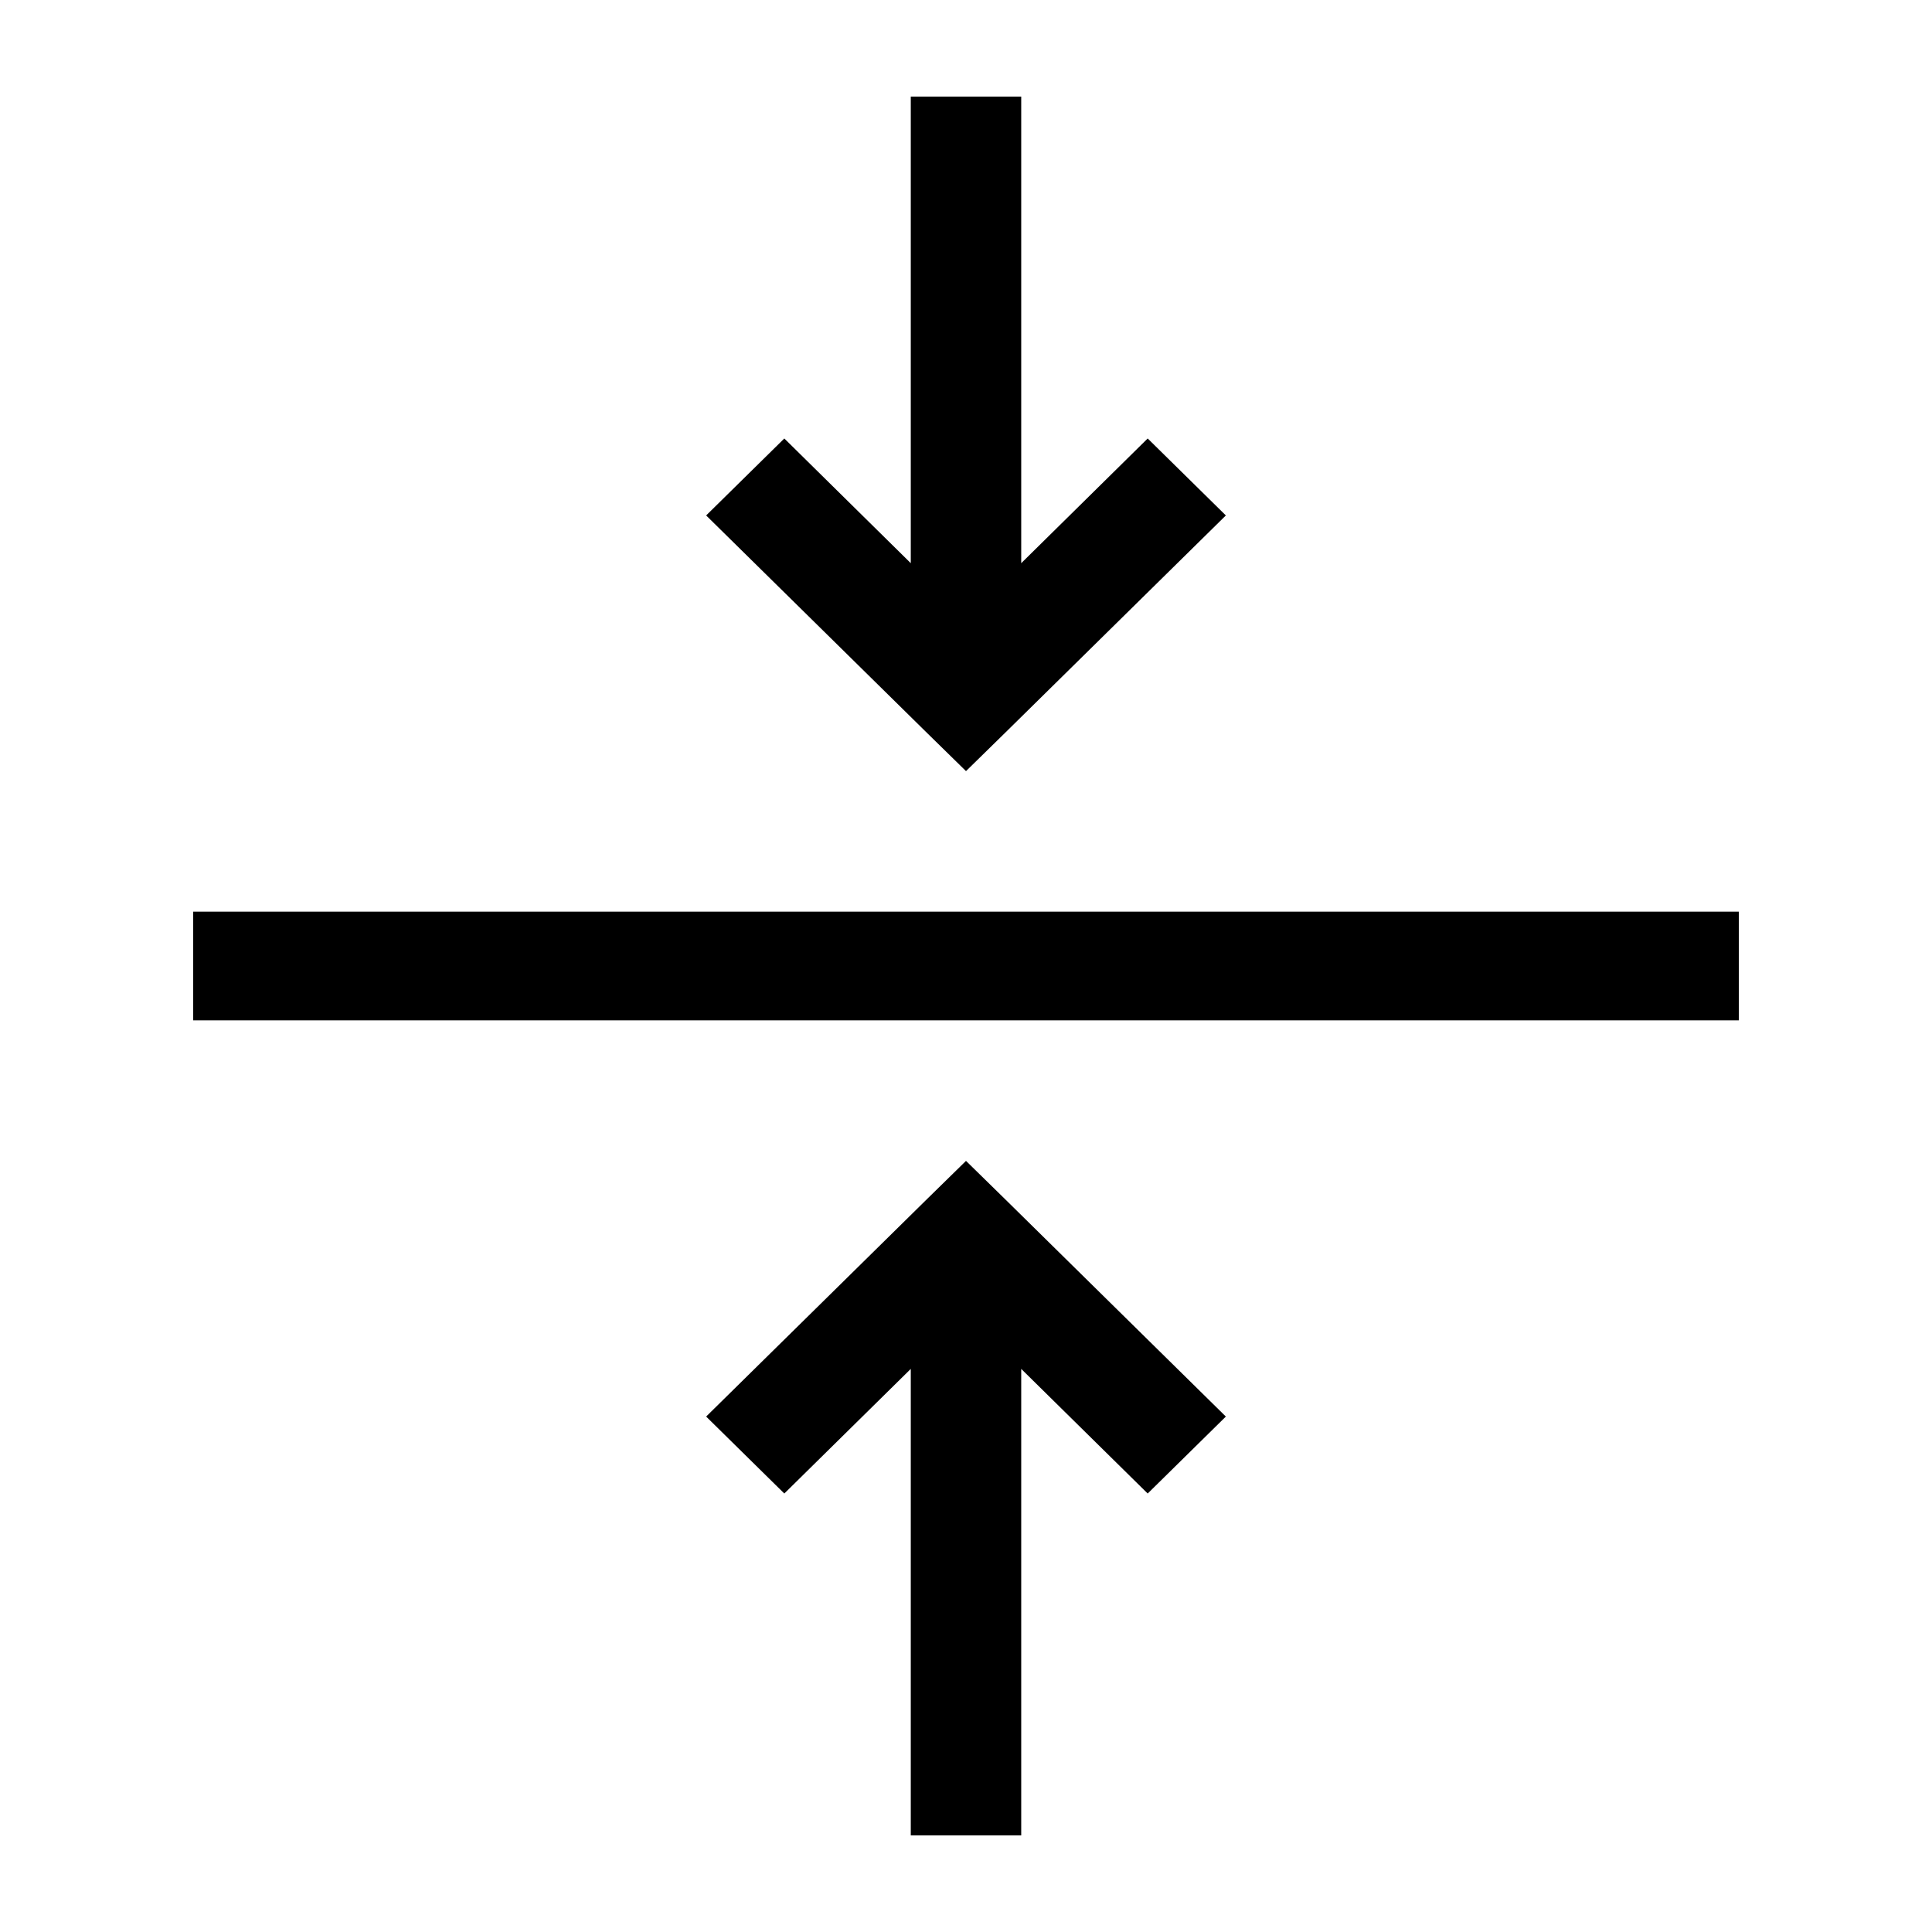
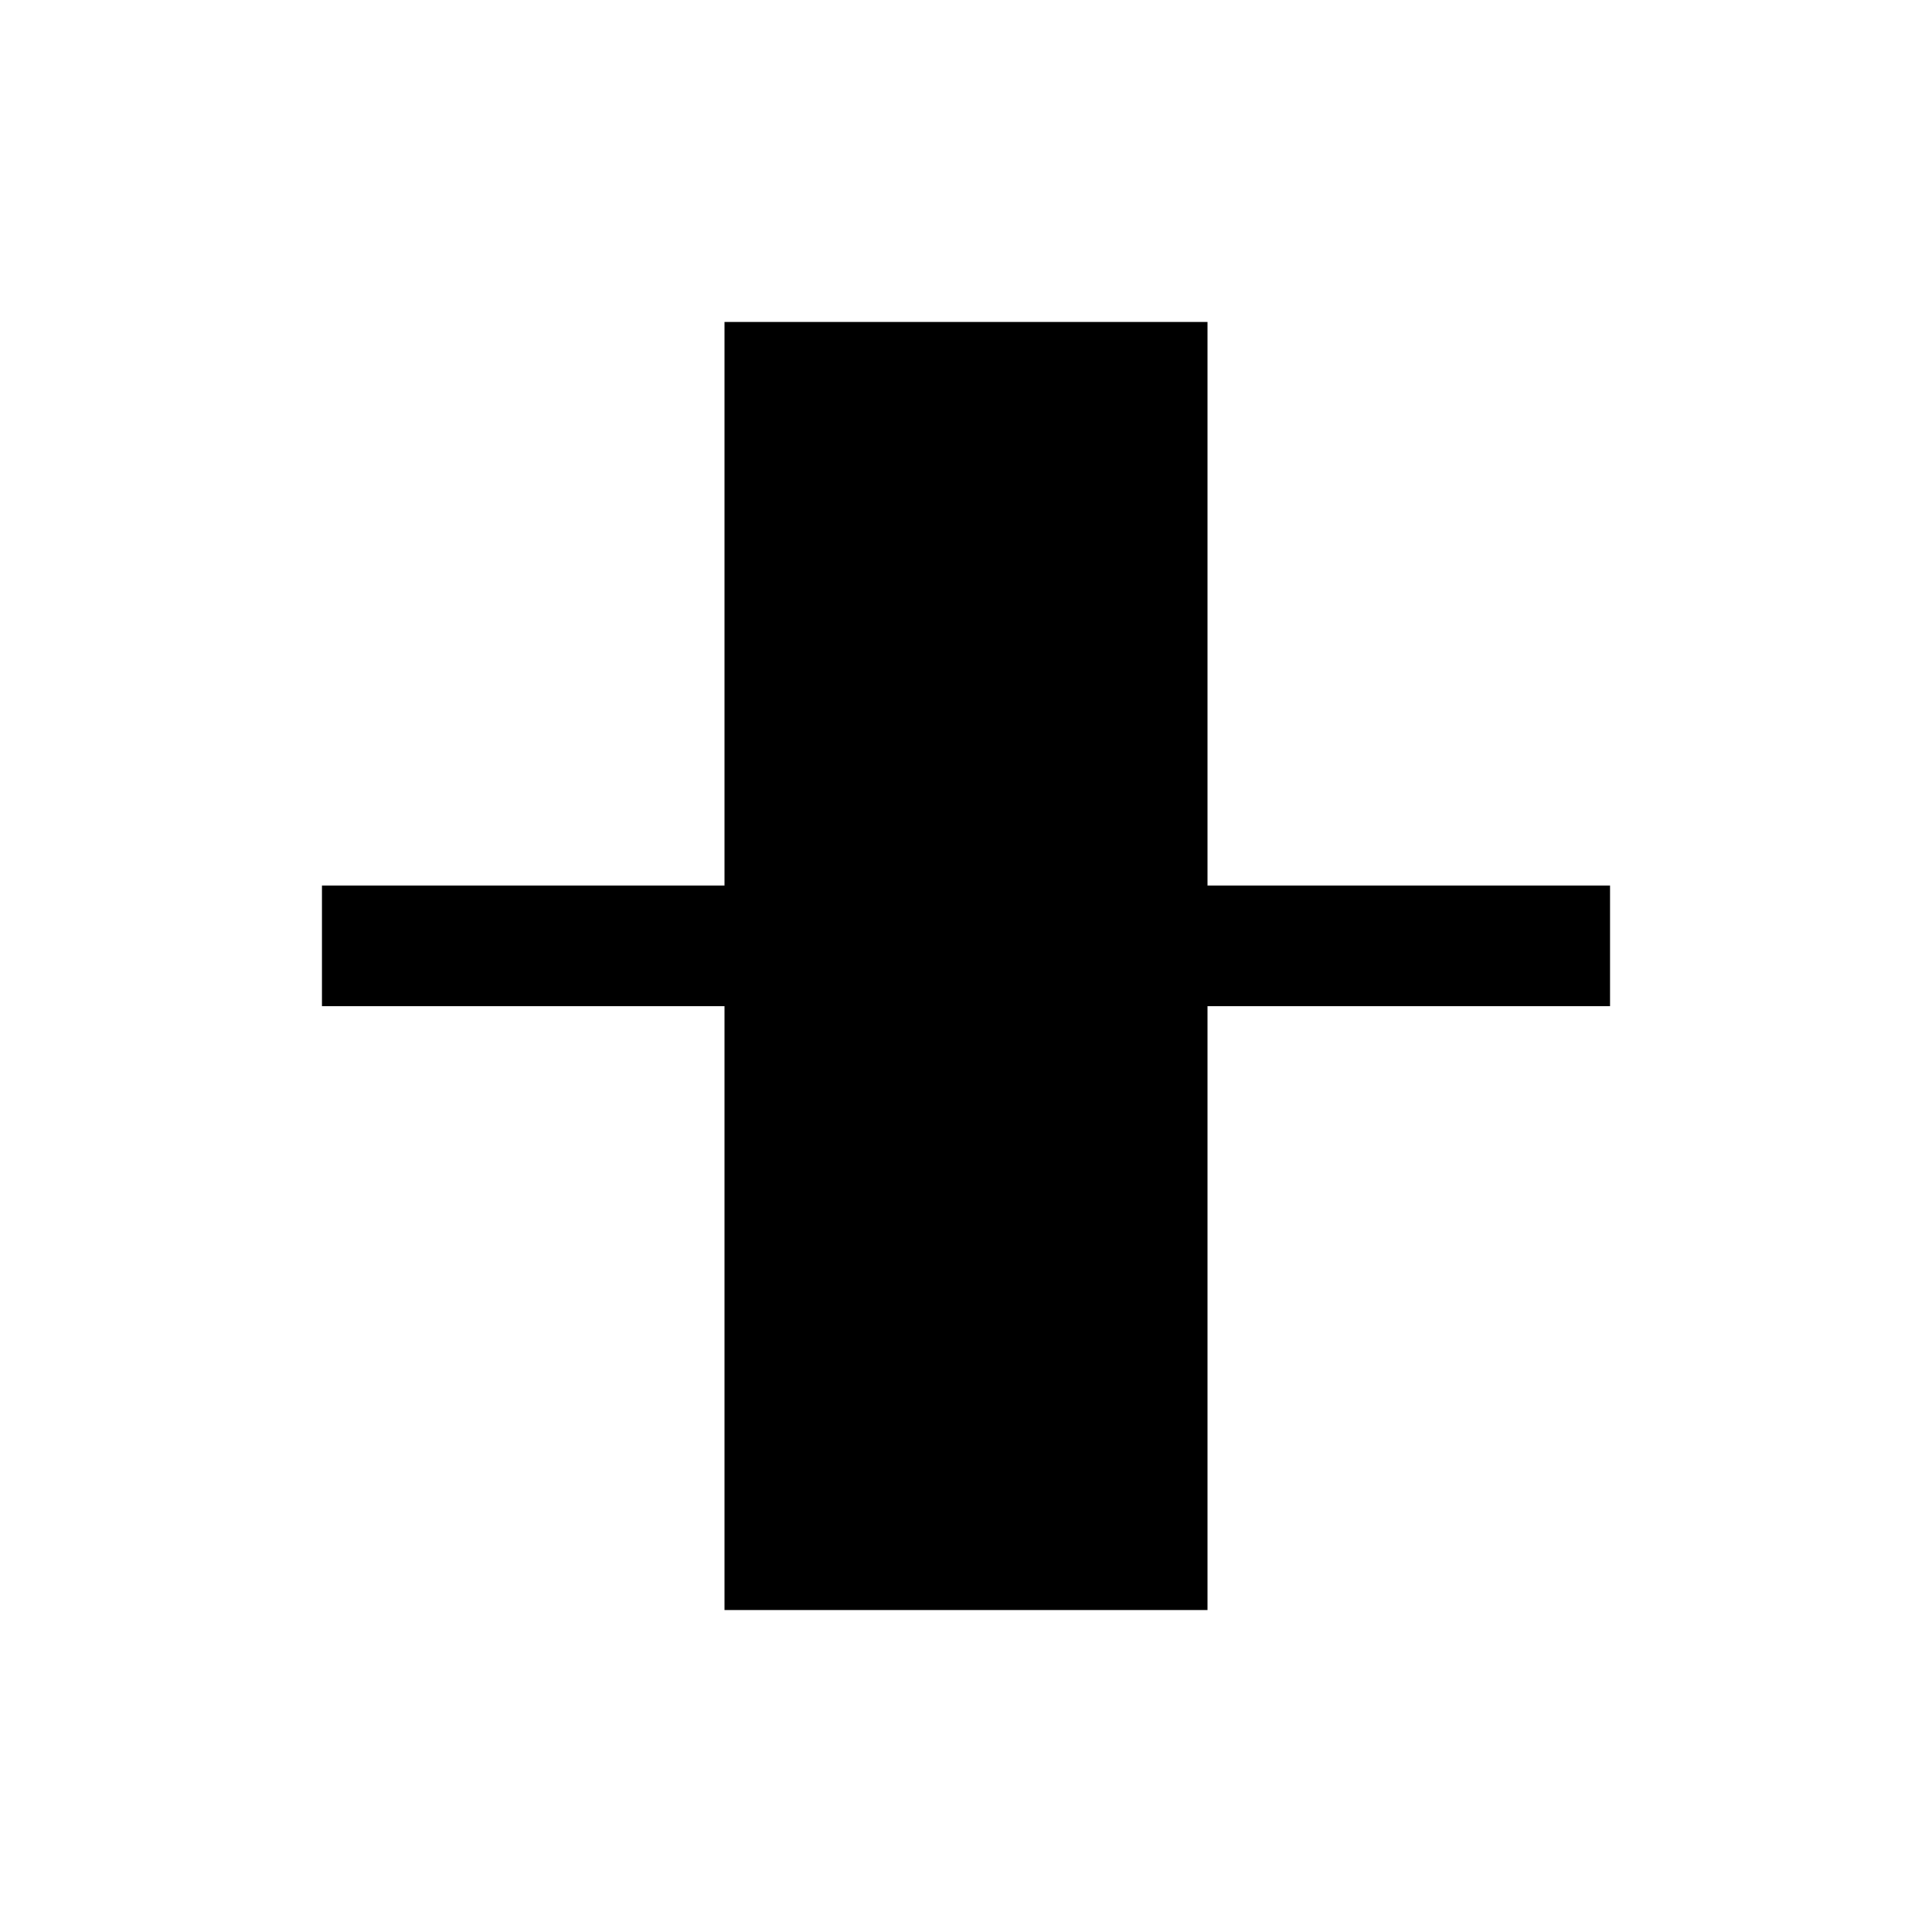
<svg xmlns="http://www.w3.org/2000/svg" width="24" height="24" viewBox="0 0 24 24" fill="none">
-   <path fill-rule="evenodd" clip-rule="evenodd" d="M12 9.579L12.486 9.103L15.228 6.403L14.257 5.447L12.686 6.996V1.2H11.314V6.996L9.743 5.447L8.772 6.403L11.514 9.103L12 9.579ZM12 14.421L12.486 14.897L15.228 17.597L14.257 18.553L12.686 17.005V22.8H11.314V17.005L9.743 18.553L8.772 17.597L11.514 14.897L12 14.421ZM2.4 12.675H21.6V11.325H2.4V12.675Z" fill="currentColor" />
+   <path d="M20 11H15V4H9V11H4V12.5H9V20H15V12.5H20V11Z" fill="currentColor" />
</svg>
